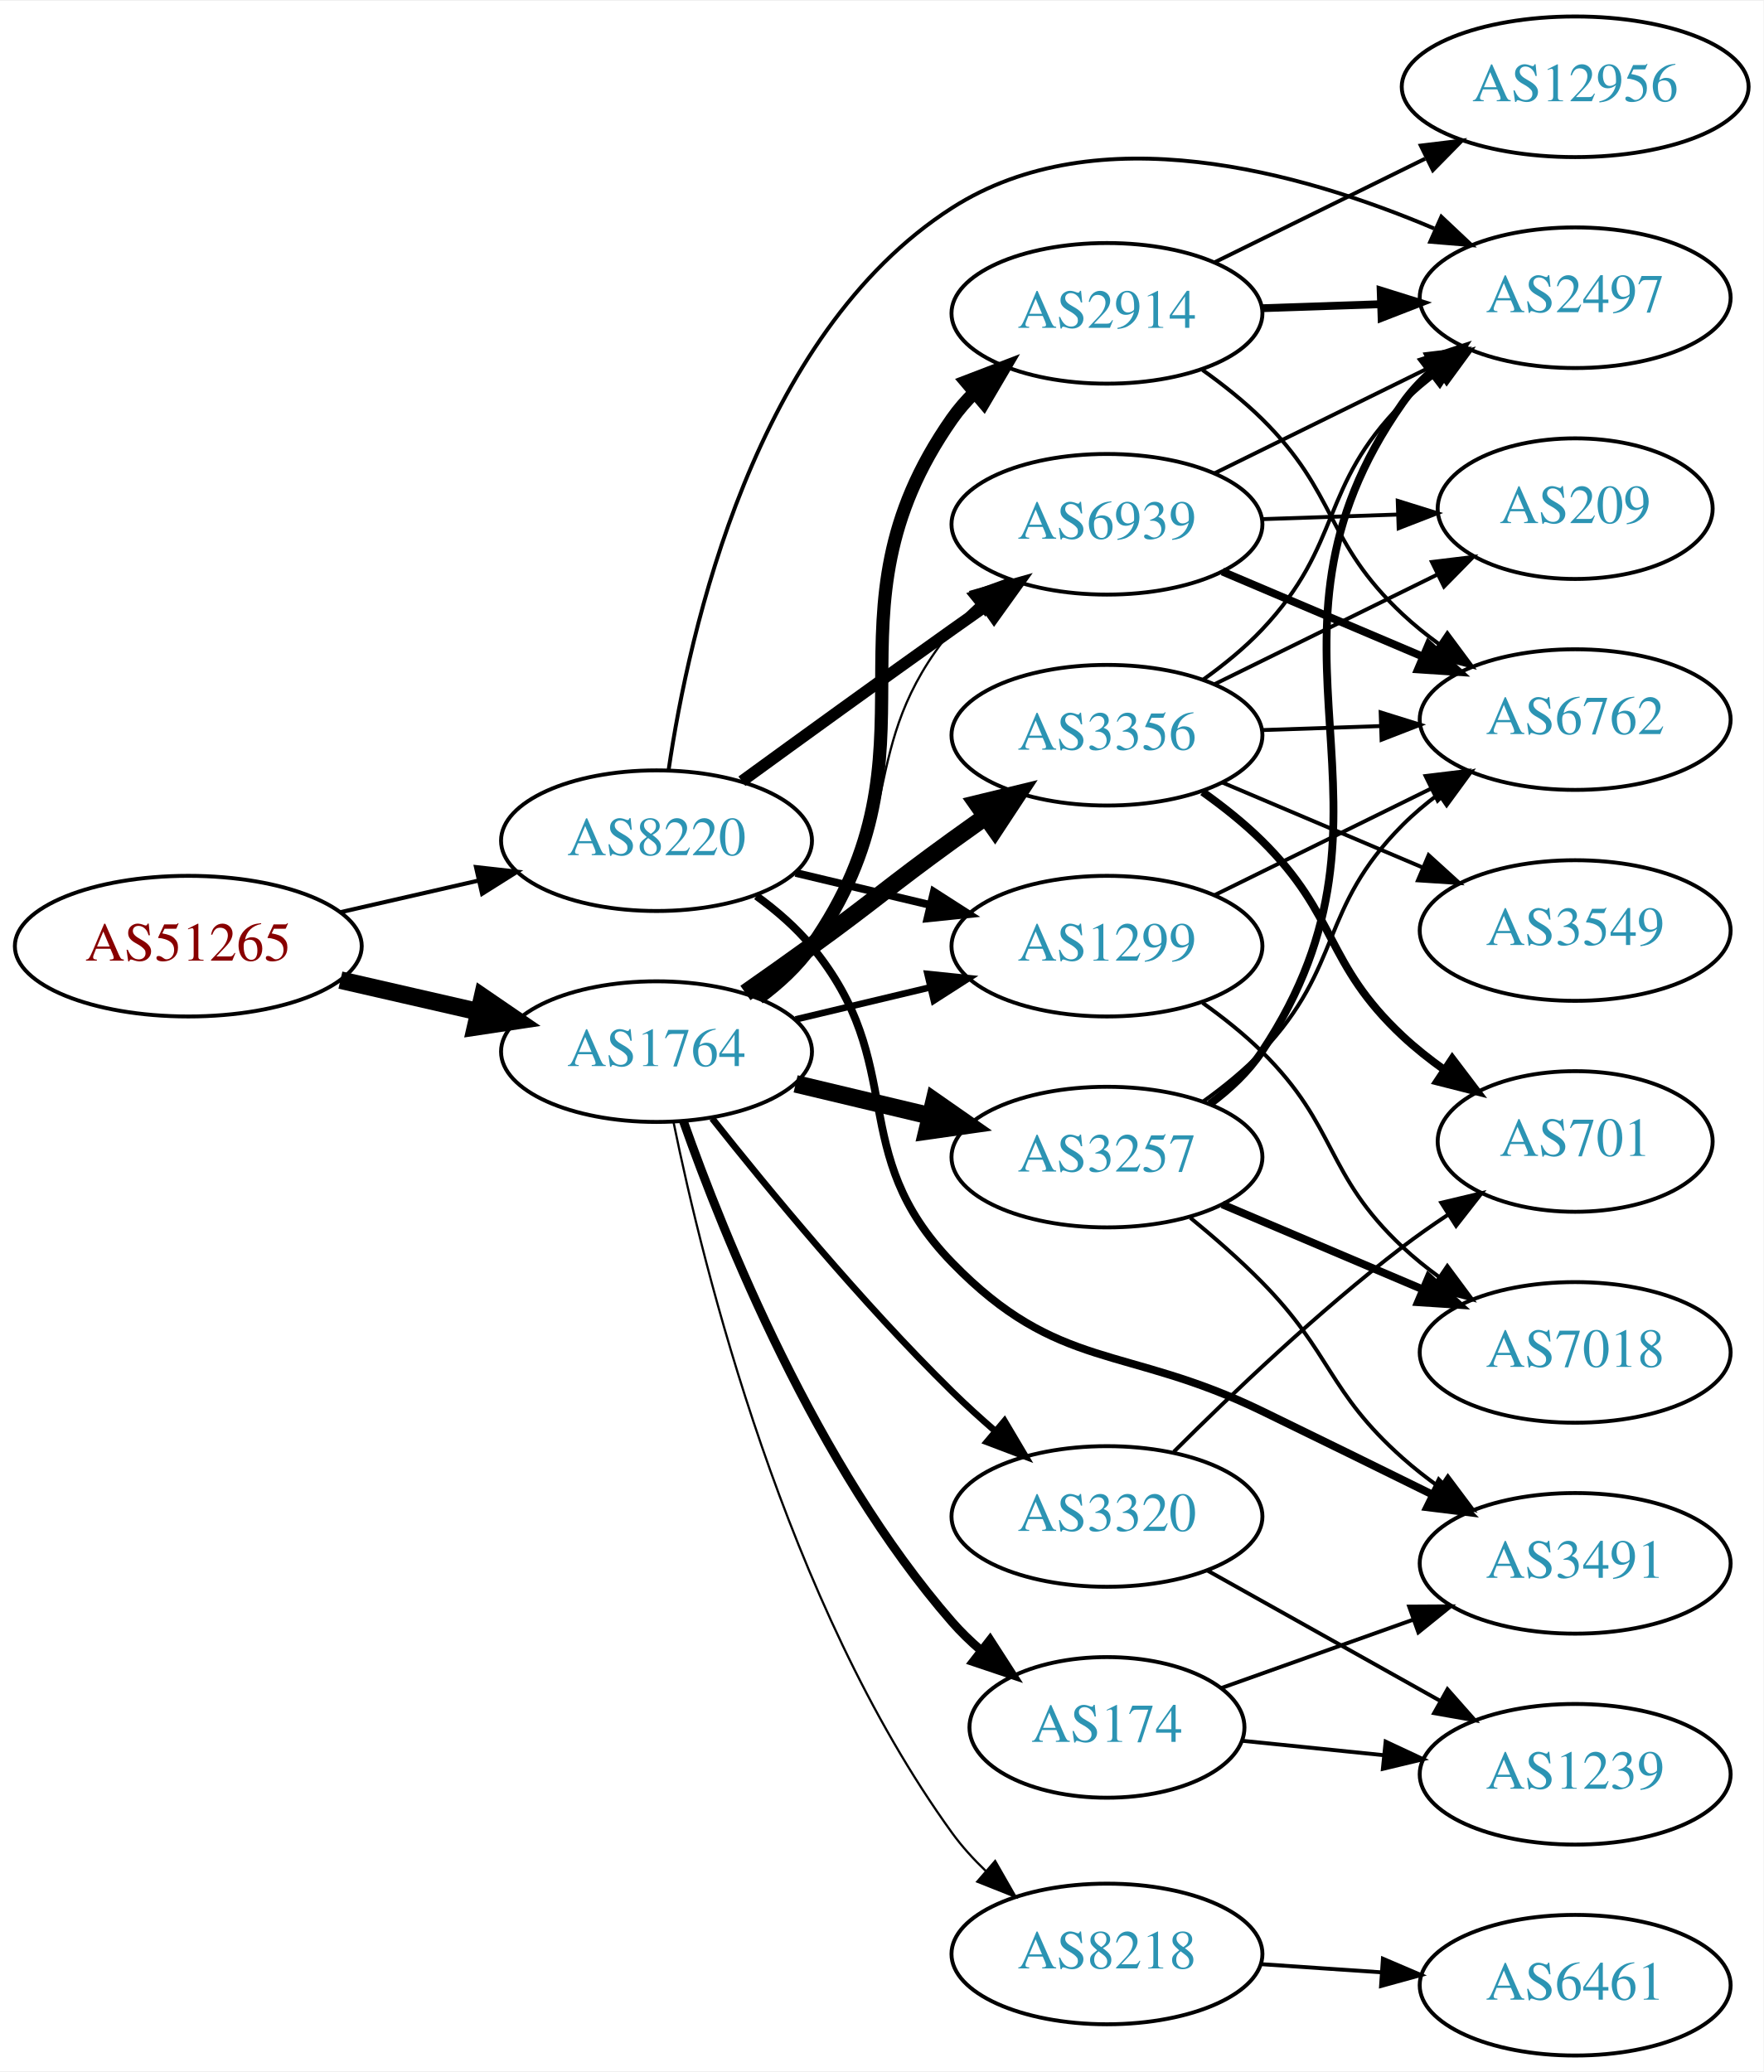
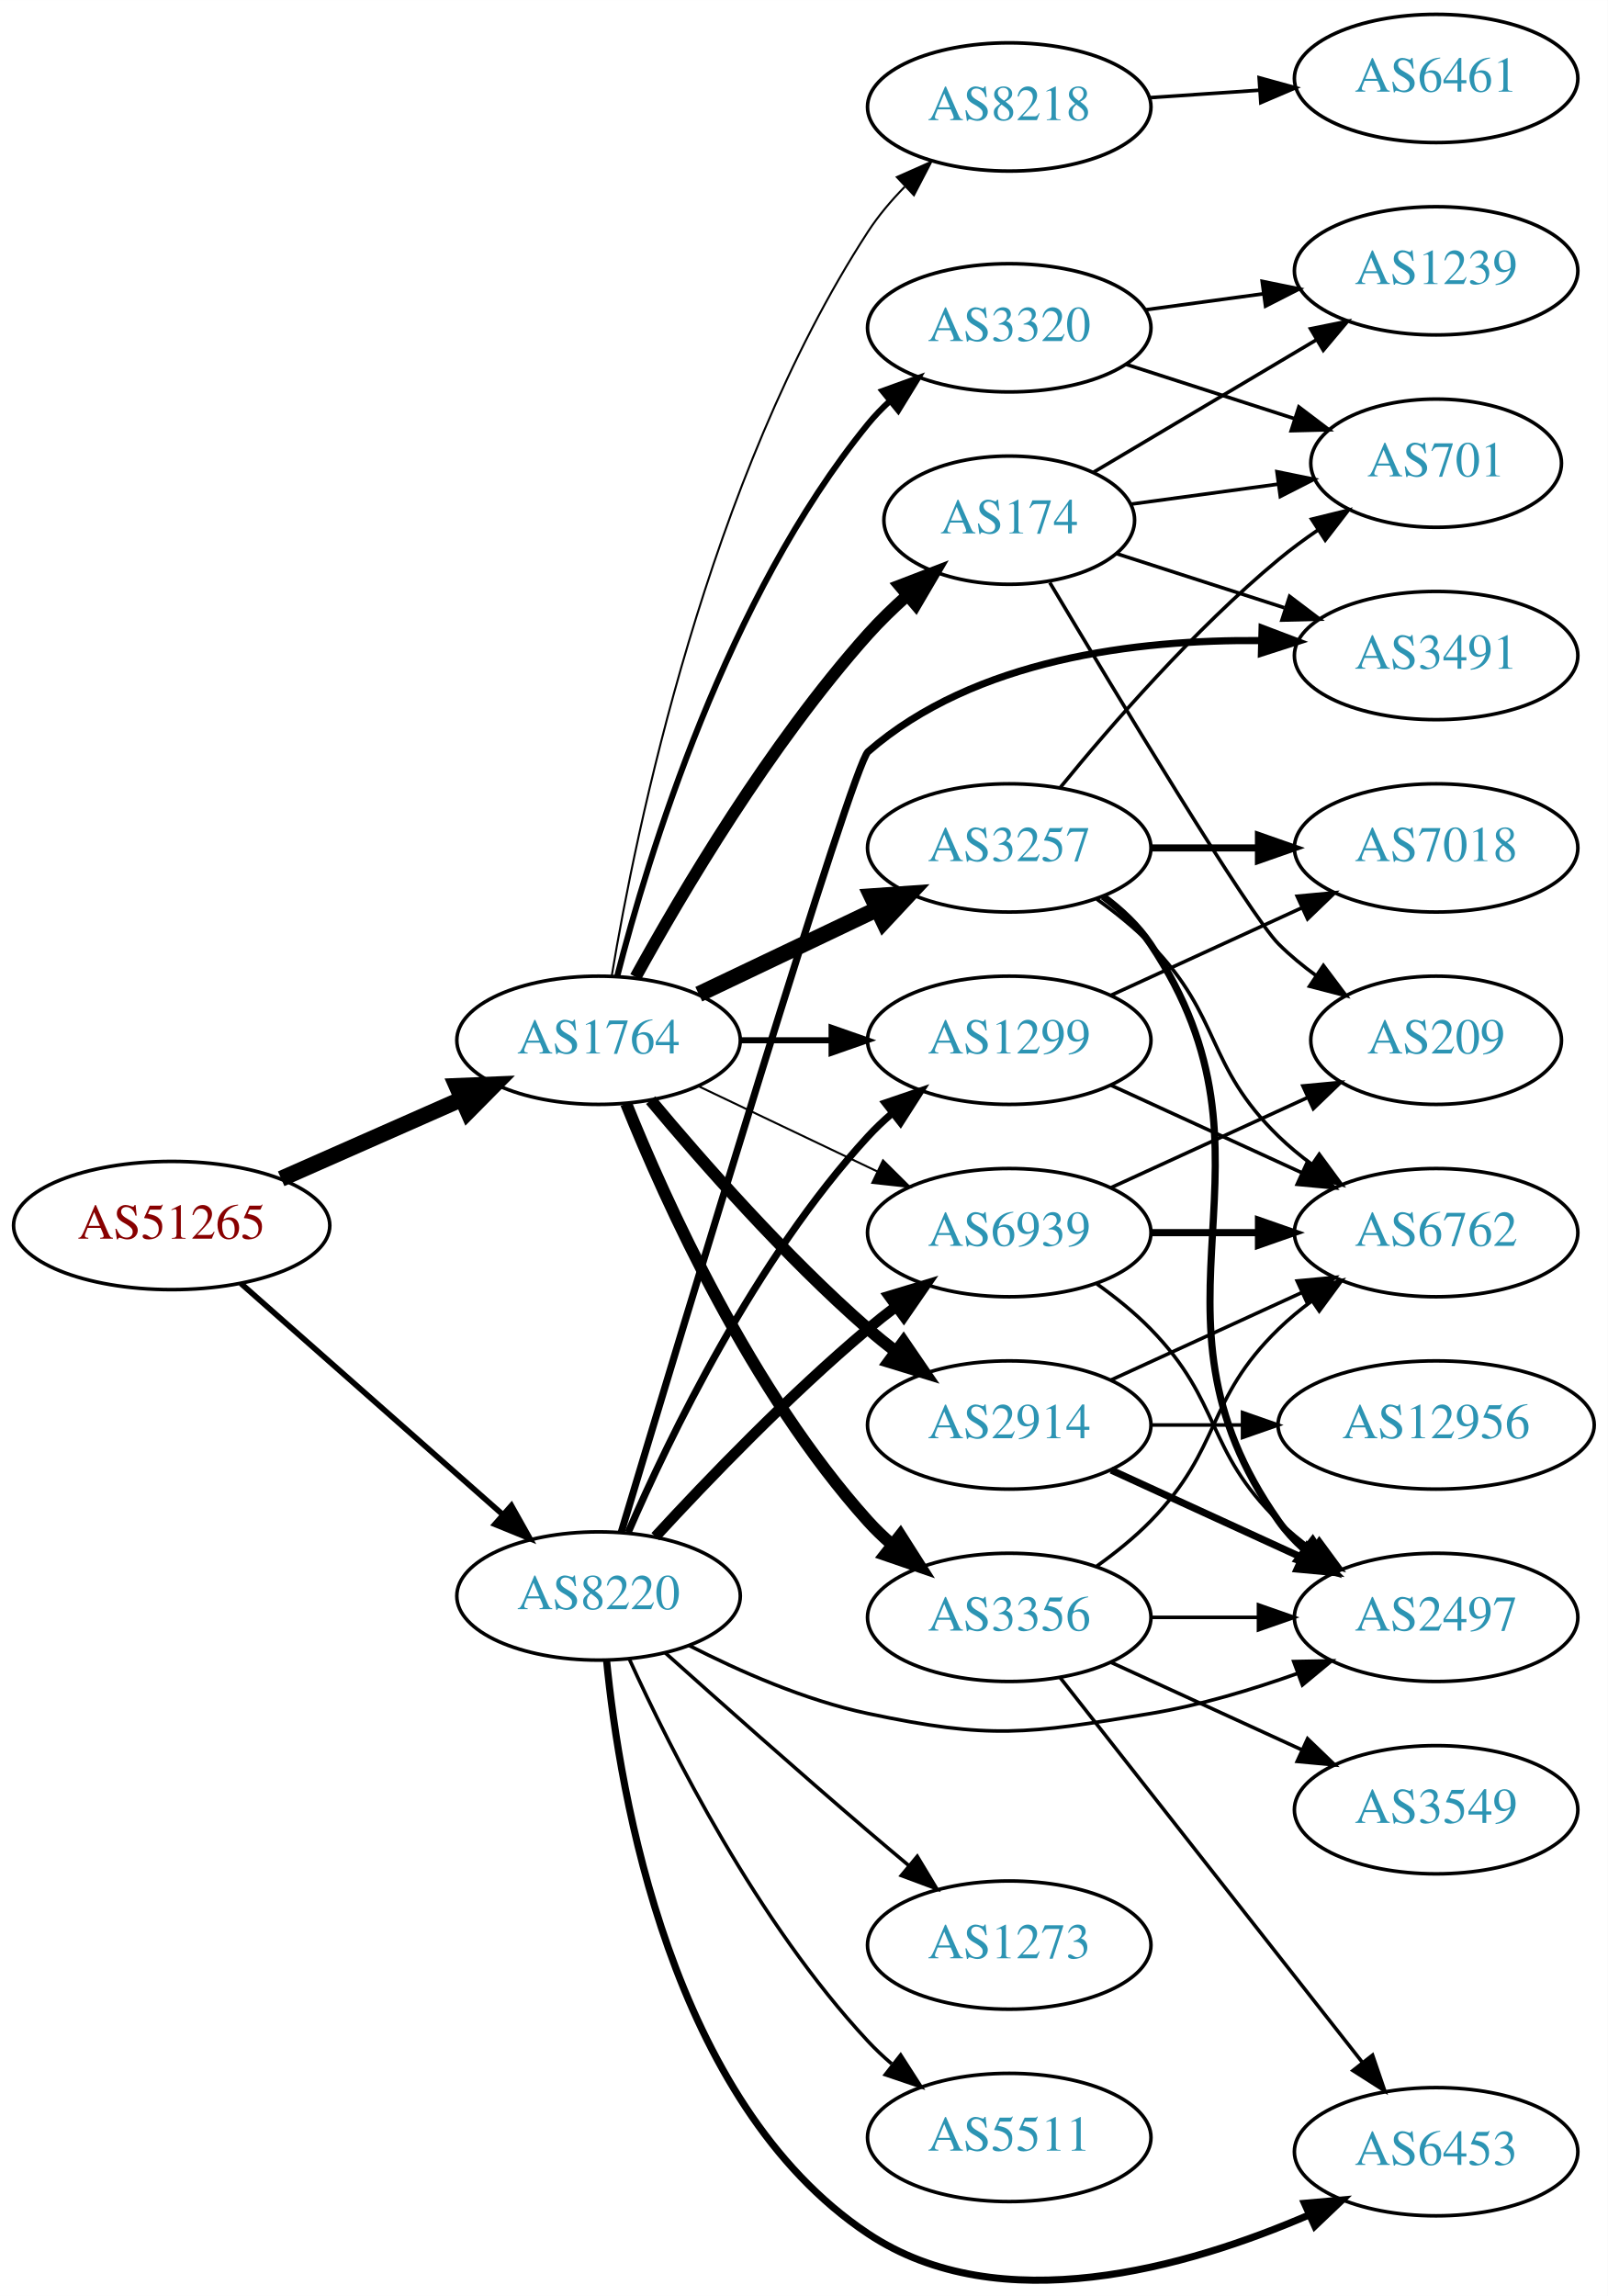
- <svg xmlns="http://www.w3.org/2000/svg" xmlns:xlink="http://www.w3.org/1999/xlink" width="451pt" height="530pt" viewBox="0.00 0.00 451.37 530.00">
-   <g id="graph0" class="graph" transform="scale(1 1) rotate(0) translate(4 526)">
-     <polygon fill="white" stroke="none" points="-4,4 -4,-526 447.37,-526 447.37,4 -4,4" />
+ <svg xmlns="http://www.w3.org/2000/svg" xmlns:xlink="http://www.w3.org/1999/xlink" width="451pt" height="644pt" viewBox="0.00 0.00 451.37 644.48">
+   <g id="graph0" class="graph" transform="scale(1 1) rotate(0) translate(4 640.48)">
+     <polygon fill="white" stroke="none" points="-4,4 -4,-640.48 447.37,-640.48 447.37,4 -4,4" />
    <g id="node1" class="node">
      <g id="a_node1">
        <a xlink:href="/asn/51265" xlink:title="AS51265 ~ Mass Response Service GmbH [AT]">
-           <ellipse fill="#ffffff" stroke="black" cx="44.196" cy="-284" rx="44.393" ry="18" />
-           <text text-anchor="middle" x="44.196" y="-280.3" font-family="Times,serif" font-size="14.00" fill="#880000">AS51265</text>
+           <ellipse fill="#ffffff" stroke="black" cx="44.196" cy="-296.48" rx="44.393" ry="18" />
+           <text text-anchor="middle" x="44.196" y="-292.78" font-family="Times,serif" font-size="14.00" fill="#880000">AS51265</text>
        </a>
      </g>
    </g>
    <g id="node2" class="node">
      <g id="a_node2">
        <a xlink:href="/asn/1764" xlink:title="AS1764 ~ NEXTLAYER-AS [AT]">
-           <ellipse fill="#ffffff" stroke="black" cx="164.039" cy="-257" rx="39.794" ry="18" />
-           <text text-anchor="middle" x="164.039" y="-253.3" font-family="Times,serif" font-size="14.00" fill="#2c94b3">AS1764</text>
+           <ellipse fill="#ffffff" stroke="black" cx="164.039" cy="-348.48" rx="39.794" ry="18" />
+           <text text-anchor="middle" x="164.039" y="-344.78" font-family="Times,serif" font-size="14.00" fill="#2c94b3">AS1764</text>
        </a>
      </g>
    </g>
    <g id="edge1" class="edge">
-       <path fill="none" stroke="black" stroke-width="4.5" d="M83.131,-275.308C94.371,-272.733 106.784,-269.889 118.407,-267.226" />
-       <polygon fill="black" stroke="black" stroke-width="4.5" points="119.501,-271.015 128.369,-264.943 117.742,-263.339 119.501,-271.015" />
+       <path fill="none" stroke="black" stroke-width="4.5" d="M74.933,-309.601C90.322,-316.392 109.265,-324.751 125.637,-331.976" />
+       <polygon fill="black" stroke="black" stroke-width="4.5" points="124.196,-335.643 134.934,-336.078 127.375,-328.439 124.196,-335.643" />
    </g>
    <g id="node3" class="node">
      <g id="a_node3">
        <a xlink:href="/asn/8220" xlink:title="AS8220 ~ COLT [GB]">
-           <ellipse fill="#ffffff" stroke="black" cx="164.039" cy="-311" rx="39.794" ry="18" />
-           <text text-anchor="middle" x="164.039" y="-307.3" font-family="Times,serif" font-size="14.00" fill="#2c94b3">AS8220</text>
+           <ellipse fill="#ffffff" stroke="black" cx="164.039" cy="-192.48" rx="39.794" ry="18" />
+           <text text-anchor="middle" x="164.039" y="-188.78" font-family="Times,serif" font-size="14.00" fill="#2c94b3">AS8220</text>
        </a>
      </g>
    </g>
    <g id="edge2" class="edge">
-       <path fill="none" stroke="black" stroke-width="1.059" d="M83.131,-292.692C94.371,-295.267 106.784,-298.111 118.407,-300.774" />
-       <polygon fill="black" stroke="black" stroke-width="1.059" points="117.84,-304.235 128.369,-303.057 119.403,-297.412 117.84,-304.235" />
+       <path fill="none" stroke="black" stroke-width="1.588" d="M63.609,-280.23C83.326,-262.829 114.773,-235.075 137.016,-215.446" />
+       <polygon fill="black" stroke="black" stroke-width="1.588" points="139.573,-217.857 144.755,-208.616 134.941,-212.608 139.573,-217.857" />
    </g>
    <g id="node4" class="node">
      <g id="a_node4">
        <a xlink:href="/asn/174" xlink:title="AS174 ~ Cogent Communications [US]">
-           <ellipse fill="#ffffff" stroke="black" cx="279.332" cy="-84" rx="35.194" ry="18" />
-           <text text-anchor="middle" x="279.332" y="-80.3" font-family="Times,serif" font-size="14.00" fill="#2c94b3">AS174</text>
+           <ellipse fill="#ffffff" stroke="black" cx="279.332" cy="-494.48" rx="35.194" ry="18" />
+           <text text-anchor="middle" x="279.332" y="-490.78" font-family="Times,serif" font-size="14.00" fill="#2c94b3">AS174</text>
        </a>
      </g>
    </g>
    <g id="edge3" class="edge">
-       <path fill="none" stroke="black" stroke-width="2.25" d="M170.927,-239.176C181.255,-209.904 204.898,-150.92 239.685,-111 241.89,-108.47 244.38,-106.058 247.007,-103.791" />
-       <polygon fill="black" stroke="black" stroke-width="2.25" points="249.41,-106.356 255.151,-97.451 245.11,-100.832 249.41,-106.356" />
+       <path fill="none" stroke="black" stroke-width="3.375" d="M174.442,-366.226C187.342,-389.676 212.093,-431.615 239.685,-462.48 242.994,-466.181 246.746,-469.821 250.579,-473.243" />
+       <polygon fill="black" stroke="black" stroke-width="3.375" points="248.553,-476.114 258.444,-479.911 253.08,-470.775 248.553,-476.114" />
    </g>
    <g id="node5" class="node">
      <g id="a_node5">
-         <a xlink:href="/asn/2914" xlink:title="AS2914 ~ NTT America, Inc. [US]">
-           <ellipse fill="#ffffff" stroke="black" cx="279.332" cy="-446" rx="39.794" ry="18" />
-           <text text-anchor="middle" x="279.332" y="-442.3" font-family="Times,serif" font-size="14.00" fill="#2c94b3">AS2914</text>
+         <a xlink:href="/asn/3257" xlink:title="AS3257 ~ GTT [DE]">
+           <ellipse fill="#ffffff" stroke="black" cx="279.332" cy="-402.48" rx="39.794" ry="18" />
+           <text text-anchor="middle" x="279.332" y="-398.78" font-family="Times,serif" font-size="14.00" fill="#2c94b3">AS3257</text>
        </a>
      </g>
    </g>
    <g id="edge4" class="edge">
-       <path fill="none" stroke="black" stroke-width="3.375" d="M190.198,-270.716C195.262,-274.455 200.118,-278.904 203.685,-284 239.299,-334.869 204.072,-368.131 239.685,-419 241.357,-421.389 243.313,-423.635 245.44,-425.733" />
-       <polygon fill="black" stroke="black" stroke-width="3.375" points="243.28,-428.49 253.172,-432.284 247.804,-423.149 243.28,-428.49" />
+       <path fill="none" stroke="black" stroke-width="4.5" d="M192.175,-361.414C207.169,-368.561 225.99,-377.532 242.213,-385.264" />
+       <polygon fill="black" stroke="black" stroke-width="4.5" points="240.695,-388.903 251.417,-389.651 244.084,-381.794 240.695,-388.903" />
    </g>
    <g id="node6" class="node">
      <g id="a_node6">
-         <a xlink:href="/asn/3257" xlink:title="AS3257 ~ GTT [DE]">
-           <ellipse fill="#ffffff" stroke="black" cx="279.332" cy="-230" rx="39.794" ry="18" />
-           <text text-anchor="middle" x="279.332" y="-226.3" font-family="Times,serif" font-size="14.00" fill="#2c94b3">AS3257</text>
+         <a xlink:href="/asn/3356" xlink:title="AS3356 ~ Level 3 Parent, LLC [US]">
+           <ellipse fill="#ffffff" stroke="black" cx="279.332" cy="-186.48" rx="39.794" ry="18" />
+           <text text-anchor="middle" x="279.332" y="-182.78" font-family="Times,serif" font-size="14.00" fill="#2c94b3">AS3356</text>
        </a>
      </g>
    </g>
    <g id="edge5" class="edge">
-       <path fill="none" stroke="black" stroke-width="4.5" d="M199.646,-248.752C210.517,-246.162 222.671,-243.265 234.114,-240.538" />
-       <polygon fill="black" stroke="black" stroke-width="4.5" points="235.122,-244.346 243.936,-238.197 233.296,-236.685 235.122,-244.346" />
+       <path fill="none" stroke="black" stroke-width="3.375" d="M171.786,-330.693C182.837,-303.237 206.891,-249.902 239.685,-213.48 241.688,-211.256 243.906,-209.116 246.239,-207.083" />
+       <polygon fill="black" stroke="black" stroke-width="3.375" points="248.769,-209.545 254.458,-200.607 244.437,-204.047 248.769,-209.545" />
    </g>
    <g id="node7" class="node">
      <g id="a_node7">
-         <a xlink:href="/asn/3356" xlink:title="AS3356 ~ Level 3 Parent, LLC [US]">
-           <ellipse fill="#ffffff" stroke="black" cx="279.332" cy="-338" rx="39.794" ry="18" />
-           <text text-anchor="middle" x="279.332" y="-334.3" font-family="Times,serif" font-size="14.00" fill="#2c94b3">AS3356</text>
+         <a xlink:href="/asn/2914" xlink:title="AS2914 ~ NTT America, Inc. [US]">
+           <ellipse fill="#ffffff" stroke="black" cx="279.332" cy="-240.48" rx="39.794" ry="18" />
+           <text text-anchor="middle" x="279.332" y="-236.78" font-family="Times,serif" font-size="14.00" fill="#2c94b3">AS2914</text>
        </a>
      </g>
    </g>
    <g id="edge6" class="edge">
-       <path fill="none" stroke="black" stroke-width="4.5" d="M186.796,-272.009C192.33,-275.879 198.249,-280.064 203.685,-284 219.885,-295.729 223.485,-299.271 239.685,-311 242.488,-313.029 245.42,-315.125 248.36,-317.21" />
-       <polygon fill="black" stroke="black" stroke-width="4.5" points="246.131,-320.455 256.575,-322.991 250.663,-314.015 246.131,-320.455" />
+       <path fill="none" stroke="black" stroke-width="3.375" d="M178.669,-331.663C192.951,-314.55 216.498,-287.735 239.685,-267.48 242.151,-265.326 244.789,-263.186 247.487,-261.108" />
+       <polygon fill="black" stroke="black" stroke-width="3.375" points="249.66,-263.855 255.641,-255.109 245.512,-258.216 249.66,-263.855" />
    </g>
    <g id="node8" class="node">
      <g id="a_node8">
        <a xlink:href="/asn/3320" xlink:title="AS3320 ~ DTAG [DE]">
-           <ellipse fill="#ffffff" stroke="black" cx="279.332" cy="-138" rx="39.794" ry="18" />
-           <text text-anchor="middle" x="279.332" y="-134.3" font-family="Times,serif" font-size="14.00" fill="#2c94b3">AS3320</text>
+           <ellipse fill="#ffffff" stroke="black" cx="279.332" cy="-548.48" rx="39.794" ry="18" />
+           <text text-anchor="middle" x="279.332" y="-544.78" font-family="Times,serif" font-size="14.00" fill="#2c94b3">AS3320</text>
        </a>
      </g>
    </g>
    <g id="edge7" class="edge">
-       <path fill="none" stroke="black" stroke-width="1.688" d="M178.274,-239.899C192.611,-221.79 216.546,-192.737 239.685,-170 243.153,-166.592 246.946,-163.15 250.757,-159.849" />
-       <polygon fill="black" stroke="black" stroke-width="1.688" points="253.107,-162.446 258.507,-153.33 248.601,-157.089 253.107,-162.446" />
+       <path fill="none" stroke="black" stroke-width="1.688" d="M169.259,-366.385C177.849,-399.832 199.99,-472.809 239.685,-521.48 241.528,-523.739 243.606,-525.893 245.819,-527.926" />
+       <polygon fill="black" stroke="black" stroke-width="1.688" points="243.748,-530.753 253.712,-534.355 248.169,-525.326 243.748,-530.753" />
    </g>
    <g id="node9" class="node">
      <g id="a_node9">
        <a xlink:href="/asn/1299" xlink:title="AS1299 ~ Telia Carrier [EU]">
-           <ellipse fill="#ffffff" stroke="black" cx="279.332" cy="-284" rx="39.794" ry="18" />
-           <text text-anchor="middle" x="279.332" y="-280.3" font-family="Times,serif" font-size="14.00" fill="#2c94b3">AS1299</text>
+           <ellipse fill="#ffffff" stroke="black" cx="279.332" cy="-348.48" rx="39.794" ry="18" />
+           <text text-anchor="middle" x="279.332" y="-344.78" font-family="Times,serif" font-size="14.00" fill="#2c94b3">AS1299</text>
        </a>
      </g>
    </g>
    <g id="edge8" class="edge">
-       <path fill="none" stroke="black" stroke-width="1.688" d="M199.646,-265.248C210.517,-267.838 222.671,-270.735 234.114,-273.462" />
-       <polygon fill="black" stroke="black" stroke-width="1.688" points="233.397,-276.889 243.936,-275.803 235.02,-270.08 233.397,-276.889" />
+       <path fill="none" stroke="black" stroke-width="1.688" d="M203.711,-348.48C211.914,-348.48 220.678,-348.48 229.21,-348.48" />
+       <polygon fill="black" stroke="black" stroke-width="1.688" points="229.449,-351.98 239.449,-348.48 229.449,-344.98 229.449,-351.98" />
    </g>
    <g id="node10" class="node">
      <g id="a_node10">
        <a xlink:href="/asn/8218" xlink:title="AS8218 ~ legacy Neotelecoms [FR]">
-           <ellipse fill="#ffffff" stroke="black" cx="279.332" cy="-26" rx="39.794" ry="18" />
-           <text text-anchor="middle" x="279.332" y="-22.3" font-family="Times,serif" font-size="14.00" fill="#2c94b3">AS8218</text>
+           <ellipse fill="#ffffff" stroke="black" cx="279.332" cy="-610.48" rx="39.794" ry="18" />
+           <text text-anchor="middle" x="279.332" y="-606.78" font-family="Times,serif" font-size="14.00" fill="#2c94b3">AS8218</text>
        </a>
      </g>
    </g>
    <g id="edge9" class="edge">
-       <path fill="none" stroke="black" stroke-width="0.562" d="M168.404,-238.892C175.979,-201.83 197.125,-115.867 239.685,-57 242.18,-53.55 245.154,-50.275 248.33,-47.236" />
-       <polygon fill="black" stroke="black" stroke-width="0.562" points="250.715,-49.801 255.975,-40.604 246.128,-44.513 250.715,-49.801" />
+       <path fill="none" stroke="black" stroke-width="0.562" d="M167.751,-366.629C174.445,-406.989 194.586,-506.083 239.685,-575.48 242.571,-579.92 246.156,-584.158 249.969,-588.056" />
+       <polygon fill="black" stroke="black" stroke-width="0.562" points="247.777,-590.798 257.462,-595.093 252.569,-585.696 247.777,-590.798" />
    </g>
    <g id="node11" class="node">
      <g id="a_node11">
        <a xlink:href="/asn/6939" xlink:title="AS6939 ~ Hurricane Electric LLC [US]">
-           <ellipse fill="#ffffff" stroke="black" cx="279.332" cy="-392" rx="39.794" ry="18" />
-           <text text-anchor="middle" x="279.332" y="-388.3" font-family="Times,serif" font-size="14.00" fill="#2c94b3">AS6939</text>
+           <ellipse fill="#ffffff" stroke="black" cx="279.332" cy="-294.48" rx="39.794" ry="18" />
+           <text text-anchor="middle" x="279.332" y="-290.78" font-family="Times,serif" font-size="14.00" fill="#2c94b3">AS6939</text>
        </a>
      </g>
    </g>
    <g id="edge10" class="edge">
-       <path fill="none" stroke="black" stroke-width="0.562" d="M189.619,-271.156C194.714,-274.872 199.728,-279.201 203.685,-284 228.75,-314.394 214.621,-334.606 239.685,-365 241.54,-367.25 243.627,-369.396 245.846,-371.424" />
-       <polygon fill="black" stroke="black" stroke-width="0.562" points="243.782,-374.256 253.751,-377.844 248.195,-368.823 243.782,-374.256" />
-     </g>
-     <g id="edge29" class="edge">
-       <path fill="none" stroke="black" stroke-width="2" d="M199.646,-302.752C210.517,-300.162 222.671,-297.265 234.114,-294.538" />
-       <polygon fill="black" stroke="black" stroke-width="2" points="235.02,-297.92 243.936,-292.197 233.397,-291.111 235.02,-297.92" />
+       <path fill="none" stroke="black" stroke-width="0.562" d="M192.175,-335.545C207.169,-328.399 225.99,-319.428 242.213,-311.695" />
+       <polygon fill="black" stroke="black" stroke-width="0.562" points="243.895,-314.771 251.417,-307.308 240.884,-308.452 243.895,-314.771" />
+     </g>
+     <g id="edge31" class="edge">
+       <path fill="none" stroke="black" stroke-width="2" d="M172.349,-210.326C183.81,-236.78 208.01,-286.982 239.685,-321.48 241.709,-323.684 243.943,-325.809 246.286,-327.833" />
+       <polygon fill="black" stroke="black" stroke-width="2" points="244.495,-330.877 254.524,-334.292 248.814,-325.368 244.495,-330.877" />
+     </g>
+     <g id="edge35" class="edge">
+       <path fill="none" stroke="black" stroke-width="3" d="M179.988,-209.129C194.53,-224.921 217.603,-248.926 239.685,-267.48 242.192,-269.586 244.858,-271.693 247.574,-273.749" />
+       <polygon fill="black" stroke="black" stroke-width="3" points="245.614,-276.652 255.757,-279.715 249.738,-270.995 245.614,-276.652" />
+     </g>
+     <g id="node13" class="node">
+       <g id="a_node13">
+         <a xlink:href="/asn/2497" xlink:title="AS2497 ~ Internet Initiative Japan Inc. [JP]">
+           <ellipse fill="#ffffff" stroke="black" cx="399.174" cy="-186.48" rx="39.794" ry="18" />
+           <text text-anchor="middle" x="399.174" y="-182.78" font-family="Times,serif" font-size="14.00" fill="#2c94b3">AS2497</text>
+         </a>
+       </g>
    </g>
    <g id="edge32" class="edge">
-       <path fill="none" stroke="black" stroke-width="3" d="M185.887,-326.222C200.821,-337.091 221.435,-352.025 239.685,-365 242.506,-367.005 245.449,-369.085 248.397,-371.159" />
-       <polygon fill="black" stroke="black" stroke-width="3" points="246.424,-374.05 256.621,-376.926 250.443,-368.319 246.424,-374.05" />
-     </g>
-     <g id="node14" class="node">
-       <g id="a_node14">
-         <a xlink:href="/asn/2497" xlink:title="AS2497 ~ Internet Initiative Japan Inc. [JP]">
-           <ellipse fill="#ffffff" stroke="black" cx="399.174" cy="-450" rx="39.794" ry="18" />
-           <text text-anchor="middle" x="399.174" y="-446.3" font-family="Times,serif" font-size="14.00" fill="#2c94b3">AS2497</text>
-         </a>
-       </g>
-     </g>
-     <g id="edge30" class="edge">
-       <path fill="none" stroke="black" d="M167.15,-329.203C172.311,-364.276 189.091,-440.606 239.685,-473 276.874,-496.811 328.921,-482.225 363.076,-467.72" />
-       <polygon fill="black" stroke="black" points="364.924,-470.728 372.636,-463.464 362.077,-464.333 364.924,-470.728" />
-     </g>
-     <g id="node16" class="node">
-       <g id="a_node16">
-         <a xlink:href="/asn/3491" xlink:title="AS3491 ~ PCCW Global, Inc. [US]">
-           <ellipse fill="#ffffff" stroke="black" cx="399.174" cy="-126" rx="39.794" ry="18" />
-           <text text-anchor="middle" x="399.174" y="-122.3" font-family="Times,serif" font-size="14.00" fill="#2c94b3">AS3491</text>
-         </a>
-       </g>
-     </g>
-     <g id="edge31" class="edge">
-       <path fill="none" stroke="black" stroke-width="2" d="M189.619,-296.844C194.714,-293.128 199.728,-288.799 203.685,-284 228.75,-253.606 212.231,-231.253 239.685,-203 266.919,-174.973 283.828,-182.077 318.978,-165 333.315,-158.035 349.073,-150.292 362.732,-143.554" />
-       <polygon fill="black" stroke="black" stroke-width="2" points="364.394,-146.637 371.81,-139.071 361.294,-140.361 364.394,-146.637" />
-     </g>
-     <g id="edge24" class="edge">
-       <path fill="none" stroke="black" d="M308.558,-94.06C323.219,-99.285 341.397,-105.764 357.542,-111.518" />
-       <polygon fill="black" stroke="black" points="356.688,-114.929 367.282,-114.99 359.038,-108.336 356.688,-114.929" />
+       <path fill="none" stroke="black" d="M189.387,-178.619C203.57,-171.349 222.078,-163.198 239.685,-159.48 274.166,-152.198 284.211,-153.716 318.978,-159.48 332.796,-161.77 347.44,-166.166 360.328,-170.756" />
+       <polygon fill="black" stroke="black" points="359.205,-174.072 369.798,-174.272 361.641,-167.51 359.205,-174.072" />
+     </g>
+     <g id="node15" class="node">
+       <g id="a_node15">
+         <a xlink:href="/asn/6453" xlink:title="AS6453 ~ TATA COMMUNICATIONS (AMERICA) INC [US]">
+           <ellipse fill="#ffffff" stroke="black" cx="399.174" cy="-36.48" rx="39.794" ry="18" />
+           <text text-anchor="middle" x="399.174" y="-32.78" font-family="Times,serif" font-size="14.00" fill="#2c94b3">AS6453</text>
+         </a>
+       </g>
+     </g>
+     <g id="edge33" class="edge">
+       <path fill="none" stroke="black" stroke-width="2" d="M166.282,-174.487C169.966,-136.873 184.349,-50.358 239.685,-13.48 276.694,11.185 329.333,-3.954 363.619,-18.784" />
+       <polygon fill="black" stroke="black" stroke-width="2" points="362.221,-21.992 372.775,-22.925 365.106,-15.614 362.221,-21.992" />
    </g>
    <g id="node20" class="node">
      <g id="a_node20">
+         <a xlink:href="/asn/3491" xlink:title="AS3491 ~ PCCW Global, Inc. [US]">
+           <ellipse fill="#ffffff" stroke="black" cx="399.174" cy="-456.48" rx="39.794" ry="18" />
+           <text text-anchor="middle" x="399.174" y="-452.78" font-family="Times,serif" font-size="14.00" fill="#2c94b3">AS3491</text>
+         </a>
+       </g>
+     </g>
+     <g id="edge34" class="edge">
+       <path fill="none" stroke="black" stroke-width="2" d="M170.398,-210.357C186.784,-264.9 235.367,-425.714 239.685,-429.48 269.615,-455.582 315.233,-461.01 349.855,-460.682" />
+       <polygon fill="black" stroke="black" stroke-width="2" points="350.312,-464.171 360.217,-460.412 350.129,-457.174 350.312,-464.171" />
+     </g>
+     <g id="node22" class="node">
+       <g id="a_node22">
+         <a xlink:href="/asn/5511" xlink:title="AS5511 ~ Orange S.A. [FR]">
+           <ellipse fill="#ffffff" stroke="black" cx="279.332" cy="-40.48" rx="39.794" ry="18" />
+           <text text-anchor="middle" x="279.332" y="-36.78" font-family="Times,serif" font-size="14.00" fill="#2c94b3">AS5511</text>
+         </a>
+       </g>
+     </g>
+     <g id="edge30" class="edge">
+       <path fill="none" stroke="black" d="M172.672,-174.775C184.374,-149.05 208.684,-100.78 239.685,-67.48 241.724,-65.289 243.969,-63.174 246.32,-61.157" />
+       <polygon fill="black" stroke="black" points="248.846,-63.625 254.571,-54.71 244.536,-58.109 248.846,-63.625" />
+     </g>
+     <g id="node23" class="node">
+       <g id="a_node23">
+         <a xlink:href="/asn/1273" xlink:title="AS1273 ~ Vodafone Group PLC [EU]">
+           <ellipse fill="#ffffff" stroke="black" cx="279.332" cy="-94.48" rx="39.794" ry="18" />
+           <text text-anchor="middle" x="279.332" y="-90.78" font-family="Times,serif" font-size="14.00" fill="#2c94b3">AS1273</text>
+         </a>
+       </g>
+     </g>
+     <g id="edge36" class="edge">
+       <path fill="none" stroke="black" d="M182.694,-176.581C197.731,-163.11 219.97,-143.35 239.685,-126.48 243.379,-123.319 247.299,-120.015 251.172,-116.781" />
+       <polygon fill="black" stroke="black" points="253.508,-119.391 258.965,-110.309 249.035,-114.006 253.508,-119.391" />
+     </g>
+     <g id="node17" class="node">
+       <g id="a_node17">
+         <a xlink:href="/asn/701" xlink:title="AS701 ~ UUNET [US]">
+           <ellipse fill="#ffffff" stroke="black" cx="399.174" cy="-510.48" rx="35.194" ry="18" />
+           <text text-anchor="middle" x="399.174" y="-506.78" font-family="Times,serif" font-size="14.00" fill="#2c94b3">AS701</text>
+         </a>
+       </g>
+     </g>
+     <g id="edge27" class="edge">
+       <path fill="none" stroke="black" d="M313.471,-498.979C326.273,-500.717 341.099,-502.73 354.734,-504.582" />
+       <polygon fill="black" stroke="black" points="354.495,-508.081 364.875,-505.959 355.437,-501.145 354.495,-508.081" />
+     </g>
+     <g id="node18" class="node">
+       <g id="a_node18">
        <a xlink:href="/asn/1239" xlink:title="AS1239 ~ Sprint [US]">
-           <ellipse fill="#ffffff" stroke="black" cx="399.174" cy="-72" rx="39.794" ry="18" />
-           <text text-anchor="middle" x="399.174" y="-68.3" font-family="Times,serif" font-size="14.00" fill="#2c94b3">AS1239</text>
-         </a>
-       </g>
-     </g>
-     <g id="edge23" class="edge">
-       <path fill="none" stroke="black" d="M314.101,-80.561C325.365,-79.414 338.14,-78.113 350.268,-76.878" />
-       <polygon fill="black" stroke="black" points="350.663,-80.356 360.257,-75.861 349.954,-73.392 350.663,-80.356" />
+           <ellipse fill="#ffffff" stroke="black" cx="399.174" cy="-564.48" rx="39.794" ry="18" />
+           <text text-anchor="middle" x="399.174" y="-560.78" font-family="Times,serif" font-size="14.00" fill="#2c94b3">AS1239</text>
+         </a>
+       </g>
+     </g>
+     <g id="edge24" class="edge">
+       <path fill="none" stroke="black" d="M303.053,-507.976C320.801,-518.519 345.703,-533.311 365.576,-545.116" />
+       <polygon fill="black" stroke="black" points="363.924,-548.206 374.309,-550.304 367.499,-542.187 363.924,-548.206" />
+     </g>
+     <g id="edge25" class="edge">
+       <path fill="none" stroke="black" d="M309.461,-485.086C323.662,-480.507 340.997,-474.917 356.563,-469.898" />
+       <polygon fill="black" stroke="black" points="358.042,-473.098 366.486,-466.698 355.894,-466.436 358.042,-473.098" />
+     </g>
+     <g id="node21" class="node">
+       <g id="a_node21">
+         <a xlink:href="/asn/209" xlink:title="AS209 ~ CenturyLink Communications, LLC [US]">
+           <ellipse fill="#ffffff" stroke="black" cx="399.174" cy="-348.48" rx="35.194" ry="18" />
+           <text text-anchor="middle" x="399.174" y="-344.78" font-family="Times,serif" font-size="14.00" fill="#2c94b3">AS209</text>
+         </a>
+       </g>
+     </g>
+     <g id="edge26" class="edge">
+       <path fill="none" stroke="black" d="M290.731,-476.952C309.241,-445.9 346.737,-383.708 354.978,-375.48 358.162,-372.301 361.787,-369.319 365.551,-366.582" />
+       <polygon fill="black" stroke="black" points="367.532,-369.467 373.897,-360.998 363.64,-363.649 367.532,-369.467" />
    </g>
    <g id="node12" class="node">
      <g id="a_node12">
        <a xlink:href="/asn/6762" xlink:title="AS6762 ~ TELECOM ITALIA SPARKLE S.p.A. [IT]">
-           <ellipse fill="#ffffff" stroke="black" cx="399.174" cy="-342" rx="39.794" ry="18" />
-           <text text-anchor="middle" x="399.174" y="-338.3" font-family="Times,serif" font-size="14.00" fill="#2c94b3">AS6762</text>
-         </a>
-       </g>
+           <ellipse fill="#ffffff" stroke="black" cx="399.174" cy="-294.48" rx="39.794" ry="18" />
+           <text text-anchor="middle" x="399.174" y="-290.78" font-family="Times,serif" font-size="14.00" fill="#2c94b3">AS6762</text>
+         </a>
+       </g>
+     </g>
+     <g id="edge15" class="edge">
+       <path fill="none" stroke="black" d="M303.926,-388.09C309.182,-384.332 314.513,-380.043 318.978,-375.48 339.151,-354.862 334.285,-341.574 354.978,-321.48 357.823,-318.717 360.997,-316.093 364.297,-313.645" />
+       <polygon fill="black" stroke="black" points="366.363,-316.473 372.645,-307.942 362.414,-310.693 366.363,-316.473" />
+     </g>
+     <g id="edge16" class="edge">
+       <path fill="none" stroke="black" stroke-width="2" d="M305.651,-388.873C310.707,-385.129 315.518,-380.649 318.978,-375.48 360.003,-314.185 312.399,-273.704 354.978,-213.48 356.969,-210.663 359.356,-208.079 361.972,-205.72" />
+       <polygon fill="black" stroke="black" stroke-width="2" points="364.525,-208.174 370.34,-199.318 360.271,-202.614 364.525,-208.174" />
+     </g>
+     <g id="node16" class="node">
+       <g id="a_node16">
+         <a xlink:href="/asn/7018" xlink:title="AS7018 ~ AT&amp;T Services, Inc. [US]">
+           <ellipse fill="#ffffff" stroke="black" cx="399.174" cy="-402.48" rx="39.794" ry="18" />
+           <text text-anchor="middle" x="399.174" y="-398.78" font-family="Times,serif" font-size="14.00" fill="#2c94b3">AS7018</text>
+         </a>
+       </g>
+     </g>
+     <g id="edge17" class="edge">
+       <path fill="none" stroke="black" stroke-width="2" d="M319.244,-402.48C328.798,-402.48 339.147,-402.48 349.11,-402.48" />
+       <polygon fill="black" stroke="black" stroke-width="2" points="349.302,-405.98 359.302,-402.48 349.302,-398.98 349.302,-405.98" />
+     </g>
+     <g id="edge18" class="edge">
+       <path fill="none" stroke="black" d="M293.751,-419.544C307.865,-436.854 331.28,-463.824 354.978,-483.48 358.441,-486.352 362.234,-489.149 366.088,-491.787" />
+       <polygon fill="black" stroke="black" points="364.231,-494.754 374.521,-497.277 368.05,-488.888 364.231,-494.754" />
    </g>
    <g id="edge11" class="edge">
-       <path fill="none" stroke="black" d="M303.807,-431.493C309.068,-427.739 314.432,-423.482 318.978,-419 338.478,-399.775 334.993,-387.719 354.978,-369 357.873,-366.289 361.078,-363.699 364.398,-361.271" />
-       <polygon fill="black" stroke="black" points="366.458,-364.103 372.77,-355.593 362.529,-358.31 366.458,-364.103" />
-     </g>
-     <g id="node13" class="node">
-       <g id="a_node13">
-         <a xlink:href="/asn/12956" xlink:title="AS12956 ~ TELXIUS [ES]">
-           <ellipse fill="#ffffff" stroke="black" cx="399.174" cy="-504" rx="44.393" ry="18" />
-           <text text-anchor="middle" x="399.174" y="-500.3" font-family="Times,serif" font-size="14.00" fill="#2c94b3">AS12956</text>
-         </a>
-       </g>
+       <path fill="none" stroke="black" d="M303.926,-200.869C309.182,-204.627 314.513,-208.917 318.978,-213.48 339.151,-234.097 334.285,-247.385 354.978,-267.48 357.823,-270.243 360.997,-272.866 364.297,-275.314" />
+       <polygon fill="black" stroke="black" points="362.414,-278.266 372.645,-281.017 366.363,-272.486 362.414,-278.266" />
    </g>
    <g id="edge12" class="edge">
-       <path fill="none" stroke="black" d="M306.778,-459.016C322.695,-466.851 343.21,-476.948 360.77,-485.59" />
-       <polygon fill="black" stroke="black" points="359.656,-488.943 370.174,-490.219 362.747,-482.662 359.656,-488.943" />
+       <path fill="none" stroke="black" d="M319.244,-186.48C328.798,-186.48 339.147,-186.48 349.11,-186.48" />
+       <polygon fill="black" stroke="black" points="349.302,-189.98 359.302,-186.48 349.302,-182.98 349.302,-189.98" />
+     </g>
+     <g id="node14" class="node">
+       <g id="a_node14">
+         <a xlink:href="/asn/3549" xlink:title="AS3549 ~ Level 3 Parent, LLC [US]">
+           <ellipse fill="#ffffff" stroke="black" cx="399.174" cy="-132.48" rx="39.794" ry="18" />
+           <text text-anchor="middle" x="399.174" y="-128.78" font-family="Times,serif" font-size="14.00" fill="#2c94b3">AS3549</text>
+         </a>
+       </g>
    </g>
    <g id="edge13" class="edge">
-       <path fill="none" stroke="black" stroke-width="2" d="M318.918,-447.31C328.684,-447.641 339.301,-448.002 349.495,-448.348" />
-       <polygon fill="black" stroke="black" stroke-width="2" points="349.388,-451.846 359.501,-448.687 349.626,-444.85 349.388,-451.846" />
-     </g>
-     <g id="edge15" class="edge">
-       <path fill="none" stroke="black" d="M304.034,-244.285C309.286,-248.048 314.588,-252.365 318.978,-257 339.841,-279.028 333.558,-293.513 354.978,-315 357.778,-317.809 360.922,-320.462 364.205,-322.928" />
-       <polygon fill="black" stroke="black" points="362.308,-325.871 372.53,-328.654 366.274,-320.103 362.308,-325.871" />
-     </g>
-     <g id="edge16" class="edge">
-       <path fill="none" stroke="black" stroke-width="2" d="M305.67,-243.594C310.725,-247.339 315.531,-251.822 318.978,-257 360.808,-319.844 311.554,-361.246 354.978,-423 356.962,-425.821 359.344,-428.41 361.957,-430.771" />
-       <polygon fill="black" stroke="black" stroke-width="2" points="360.253,-433.874 370.32,-437.176 364.509,-428.317 360.253,-433.874" />
-     </g>
-     <g id="node15" class="node">
-       <g id="a_node15">
-         <a xlink:href="/asn/7018" xlink:title="AS7018 ~ AT&amp;T Services, Inc. [US]">
-           <ellipse fill="#ffffff" stroke="black" cx="399.174" cy="-180" rx="39.794" ry="18" />
-           <text text-anchor="middle" x="399.174" y="-176.3" font-family="Times,serif" font-size="14.00" fill="#2c94b3">AS7018</text>
-         </a>
-       </g>
+       <path fill="none" stroke="black" d="M307.96,-173.819C323.917,-166.507 344.188,-157.218 361.471,-149.299" />
+       <polygon fill="black" stroke="black" points="363.085,-152.409 370.718,-145.061 360.169,-146.045 363.085,-152.409" />
    </g>
    <g id="edge14" class="edge">
-       <path fill="none" stroke="black" stroke-width="2" d="M308.858,-217.896C324.232,-211.373 343.408,-203.237 360.047,-196.177" />
-       <polygon fill="black" stroke="black" stroke-width="2" points="361.663,-199.293 369.502,-192.165 358.929,-192.849 361.663,-199.293" />
-     </g>
-     <g id="edge17" class="edge">
-       <path fill="none" stroke="black" d="M300.674,-214.464C306.788,-209.454 313.359,-203.714 318.978,-198 336.936,-179.737 335.847,-170.03 354.978,-153 357.94,-150.363 361.19,-147.822 364.536,-145.423" />
-       <polygon fill="black" stroke="black" points="366.589,-148.26 372.942,-139.782 362.688,-142.448 366.589,-148.26" />
-     </g>
-     <g id="edge19" class="edge">
-       <path fill="none" stroke="black" d="M318.918,-339.31C328.684,-339.641 339.301,-340.002 349.495,-340.348" />
-       <polygon fill="black" stroke="black" points="349.388,-343.846 359.501,-340.687 349.626,-336.85 349.388,-343.846" />
+       <path fill="none" stroke="black" d="M293.621,-169.564C314.308,-143.231 354.334,-92.284 378.413,-61.633" />
+       <polygon fill="black" stroke="black" points="381.327,-63.589 384.753,-53.563 375.823,-59.265 381.327,-63.589" />
+     </g>
+     <g id="edge22" class="edge">
+       <path fill="none" stroke="black" d="M307.96,-253.14C323.917,-260.452 344.188,-269.741 361.471,-277.661" />
+       <polygon fill="black" stroke="black" points="360.169,-280.914 370.718,-281.898 363.085,-274.551 360.169,-280.914" />
    </g>
    <g id="edge21" class="edge">
-       <path fill="none" stroke="black" d="M304.034,-352.285C309.286,-356.048 314.588,-360.365 318.978,-365 339.841,-387.028 333.558,-401.513 354.978,-423 357.778,-425.809 360.922,-428.462 364.205,-430.928" />
-       <polygon fill="black" stroke="black" points="362.308,-433.871 372.53,-436.654 366.274,-428.103 362.308,-433.871" />
-     </g>
-     <g id="node17" class="node">
-       <g id="a_node17">
-         <a xlink:href="/asn/3549" xlink:title="AS3549 ~ Level 3 Parent, LLC [US]">
-           <ellipse fill="#ffffff" stroke="black" cx="399.174" cy="-288" rx="39.794" ry="18" />
-           <text text-anchor="middle" x="399.174" y="-284.3" font-family="Times,serif" font-size="14.00" fill="#2c94b3">AS3549</text>
-         </a>
-       </g>
-     </g>
-     <g id="edge18" class="edge">
-       <path fill="none" stroke="black" d="M308.858,-325.896C324.232,-319.373 343.408,-311.237 360.047,-304.177" />
-       <polygon fill="black" stroke="black" points="361.663,-307.293 369.502,-300.165 358.929,-300.849 361.663,-307.293" />
-     </g>
-     <g id="node18" class="node">
-       <g id="a_node18">
-         <a xlink:href="/asn/701" xlink:title="AS701 ~ UUNET [US]">
-           <ellipse fill="#ffffff" stroke="black" cx="399.174" cy="-234" rx="35.194" ry="18" />
-           <text text-anchor="middle" x="399.174" y="-230.3" font-family="Times,serif" font-size="14.00" fill="#2c94b3">AS701</text>
-         </a>
-       </g>
-     </g>
-     <g id="edge20" class="edge">
-       <path fill="none" stroke="black" stroke-width="2" d="M303.807,-323.493C309.068,-319.739 314.432,-315.482 318.978,-311 338.478,-291.775 334.993,-279.719 354.978,-261 358.262,-257.924 361.946,-255.005 365.743,-252.301" />
-       <polygon fill="black" stroke="black" stroke-width="2" points="367.718,-255.19 374.12,-246.748 363.851,-249.355 367.718,-255.19" />
+       <path fill="none" stroke="black" stroke-width="2" d="M307.96,-227.819C323.917,-220.507 344.188,-211.218 361.471,-203.299" />
+       <polygon fill="black" stroke="black" stroke-width="2" points="363.085,-206.409 370.718,-199.061 360.169,-200.045 363.085,-206.409" />
    </g>
    <g id="node19" class="node">
      <g id="a_node19">
-         <a xlink:href="/asn/209" xlink:title="AS209 ~ CenturyLink Communications, LLC [US]">
-           <ellipse fill="#ffffff" stroke="black" cx="399.174" cy="-396" rx="35.194" ry="18" />
-           <text text-anchor="middle" x="399.174" y="-392.3" font-family="Times,serif" font-size="14.00" fill="#2c94b3">AS209</text>
-         </a>
-       </g>
-     </g>
-     <g id="edge22" class="edge">
-       <path fill="none" stroke="black" d="M306.778,-351.016C323.651,-359.321 345.692,-370.169 363.902,-379.132" />
-       <polygon fill="black" stroke="black" points="362.509,-382.347 373.027,-383.623 365.601,-376.067 362.509,-382.347" />
-     </g>
-     <g id="edge25" class="edge">
-       <path fill="none" stroke="black" d="M296.439,-154.561C311.049,-169.163 333.522,-190.608 354.978,-207 358.635,-209.793 362.589,-212.567 366.57,-215.213" />
-       <polygon fill="black" stroke="black" points="364.912,-218.308 375.219,-220.76 368.691,-212.415 364.912,-218.308" />
-     </g>
-     <g id="edge26" class="edge">
-       <path fill="none" stroke="black" d="M305.035,-124.164C322.319,-114.484 345.615,-101.437 364.584,-90.813" />
-       <polygon fill="black" stroke="black" points="366.489,-93.758 373.503,-85.817 363.068,-87.65 366.489,-93.758" />
+         <a xlink:href="/asn/12956" xlink:title="AS12956 ~ TELXIUS [ES]">
+           <ellipse fill="#ffffff" stroke="black" cx="399.174" cy="-240.48" rx="44.393" ry="18" />
+           <text text-anchor="middle" x="399.174" y="-236.78" font-family="Times,serif" font-size="14.00" fill="#2c94b3">AS12956</text>
+         </a>
+       </g>
+     </g>
+     <g id="edge23" class="edge">
+       <path fill="none" stroke="black" d="M319.244,-240.48C327.347,-240.48 336.022,-240.48 344.548,-240.48" />
+       <polygon fill="black" stroke="black" points="344.826,-243.98 354.826,-240.48 344.826,-236.98 344.826,-243.98" />
+     </g>
+     <g id="edge19" class="edge">
+       <path fill="none" stroke="black" d="M312.221,-538.196C326.759,-533.508 344.1,-527.917 359.386,-522.987" />
+       <polygon fill="black" stroke="black" points="360.641,-526.26 369.085,-519.86 358.493,-519.598 360.641,-526.26" />
+     </g>
+     <g id="edge20" class="edge">
+       <path fill="none" stroke="black" d="M317.618,-553.542C328.149,-554.972 339.752,-556.547 350.792,-558.046" />
+       <polygon fill="black" stroke="black" points="350.346,-561.518 360.726,-559.395 351.288,-554.582 350.346,-561.518" />
+     </g>
+     <g id="edge29" class="edge">
+       <path fill="none" stroke="black" d="M307.96,-335.819C323.917,-328.507 344.188,-319.218 361.471,-311.299" />
+       <polygon fill="black" stroke="black" points="363.085,-314.409 370.718,-307.061 360.169,-308.045 363.085,-314.409" />
    </g>
    <g id="edge28" class="edge">
-       <path fill="none" stroke="black" d="M306.778,-297.016C323.189,-305.094 344.489,-315.577 362.397,-324.391" />
-       <polygon fill="black" stroke="black" points="360.891,-327.551 371.409,-328.826 363.982,-321.27 360.891,-327.551" />
-     </g>
-     <g id="edge27" class="edge">
-       <path fill="none" stroke="black" d="M303.807,-269.493C309.068,-265.739 314.432,-261.482 318.978,-257 338.478,-237.775 334.993,-225.719 354.978,-207 357.873,-204.289 361.078,-201.699 364.398,-199.271" />
-       <polygon fill="black" stroke="black" points="366.458,-202.103 372.77,-193.593 362.529,-196.31 366.458,-202.103" />
-     </g>
-     <g id="node21" class="node">
-       <g id="a_node21">
+       <path fill="none" stroke="black" d="M307.96,-361.14C323.917,-368.452 344.188,-377.741 361.471,-385.661" />
+       <polygon fill="black" stroke="black" points="360.169,-388.914 370.718,-389.898 363.085,-382.551 360.169,-388.914" />
+     </g>
+     <g id="node24" class="node">
+       <g id="a_node24">
        <a xlink:href="/asn/6461" xlink:title="AS6461 ~ Zayo Bandwidth [US]">
-           <ellipse fill="#ffffff" stroke="black" cx="399.174" cy="-18" rx="39.794" ry="18" />
-           <text text-anchor="middle" x="399.174" y="-14.3" font-family="Times,serif" font-size="14.00" fill="#2c94b3">AS6461</text>
-         </a>
-       </g>
-     </g>
-     <g id="edge33" class="edge">
-       <path fill="none" stroke="black" d="M318.592,-23.403C328.471,-22.732 339.237,-22.001 349.567,-21.3" />
-       <polygon fill="black" stroke="black" points="349.963,-24.781 359.703,-20.612 349.489,-17.797 349.963,-24.781" />
-     </g>
-     <g id="edge34" class="edge">
-       <path fill="none" stroke="black" stroke-width="2" d="M308.858,-379.896C324.232,-373.373 343.408,-365.237 360.047,-358.177" />
-       <polygon fill="black" stroke="black" stroke-width="2" points="361.663,-361.293 369.502,-354.165 358.929,-354.849 361.663,-361.293" />
-     </g>
-     <g id="edge36" class="edge">
-       <path fill="none" stroke="black" d="M306.778,-405.016C323.189,-413.094 344.489,-423.577 362.397,-432.391" />
-       <polygon fill="black" stroke="black" points="360.891,-435.551 371.409,-436.826 363.982,-429.27 360.891,-435.551" />
-     </g>
-     <g id="edge35" class="edge">
-       <path fill="none" stroke="black" d="M318.918,-393.31C330.018,-393.687 342.217,-394.101 353.646,-394.489" />
-       <polygon fill="black" stroke="black" points="353.758,-397.994 363.872,-394.836 353.996,-390.998 353.758,-397.994" />
+           <ellipse fill="#ffffff" stroke="black" cx="399.174" cy="-618.48" rx="39.794" ry="18" />
+           <text text-anchor="middle" x="399.174" y="-614.78" font-family="Times,serif" font-size="14.00" fill="#2c94b3">AS6461</text>
+         </a>
+       </g>
+     </g>
+     <g id="edge37" class="edge">
+       <path fill="none" stroke="black" d="M318.592,-613.077C328.471,-613.748 339.237,-614.479 349.567,-615.18" />
+       <polygon fill="black" stroke="black" points="349.489,-618.683 359.703,-615.868 349.963,-611.699 349.489,-618.683" />
+     </g>
+     <g id="edge38" class="edge">
+       <path fill="none" stroke="black" stroke-width="2" d="M319.244,-294.48C328.798,-294.48 339.147,-294.48 349.11,-294.48" />
+       <polygon fill="black" stroke="black" stroke-width="2" points="349.302,-297.98 359.302,-294.48 349.302,-290.98 349.302,-297.98" />
+     </g>
+     <g id="edge40" class="edge">
+       <path fill="none" stroke="black" d="M303.926,-280.09C309.182,-276.332 314.513,-272.043 318.978,-267.48 339.151,-246.862 334.285,-233.574 354.978,-213.48 357.823,-210.717 360.997,-208.093 364.297,-205.645" />
+       <polygon fill="black" stroke="black" points="366.363,-208.473 372.645,-199.942 362.414,-202.693 366.363,-208.473" />
+     </g>
+     <g id="edge39" class="edge">
+       <path fill="none" stroke="black" d="M307.96,-307.14C324.377,-314.663 345.358,-324.277 362.955,-332.341" />
+       <polygon fill="black" stroke="black" points="361.783,-335.654 372.332,-336.638 364.7,-329.29 361.783,-335.654" />
    </g>
  </g>
</svg>
